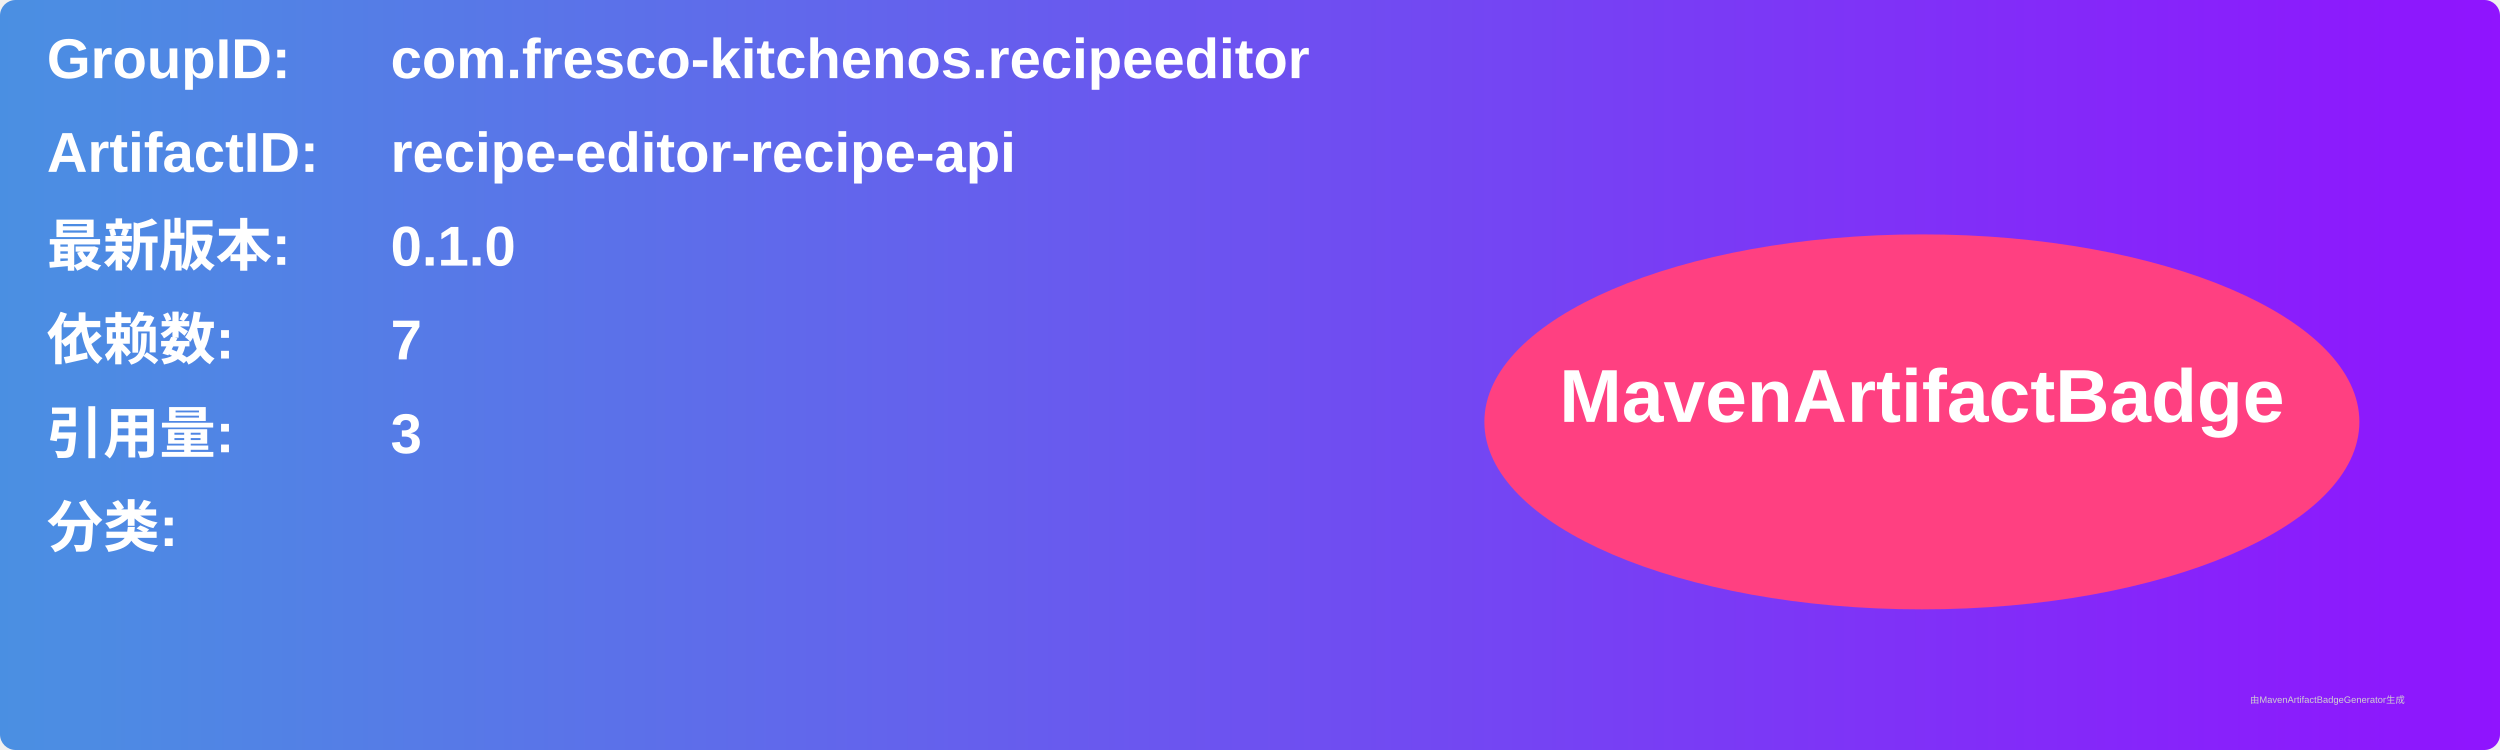
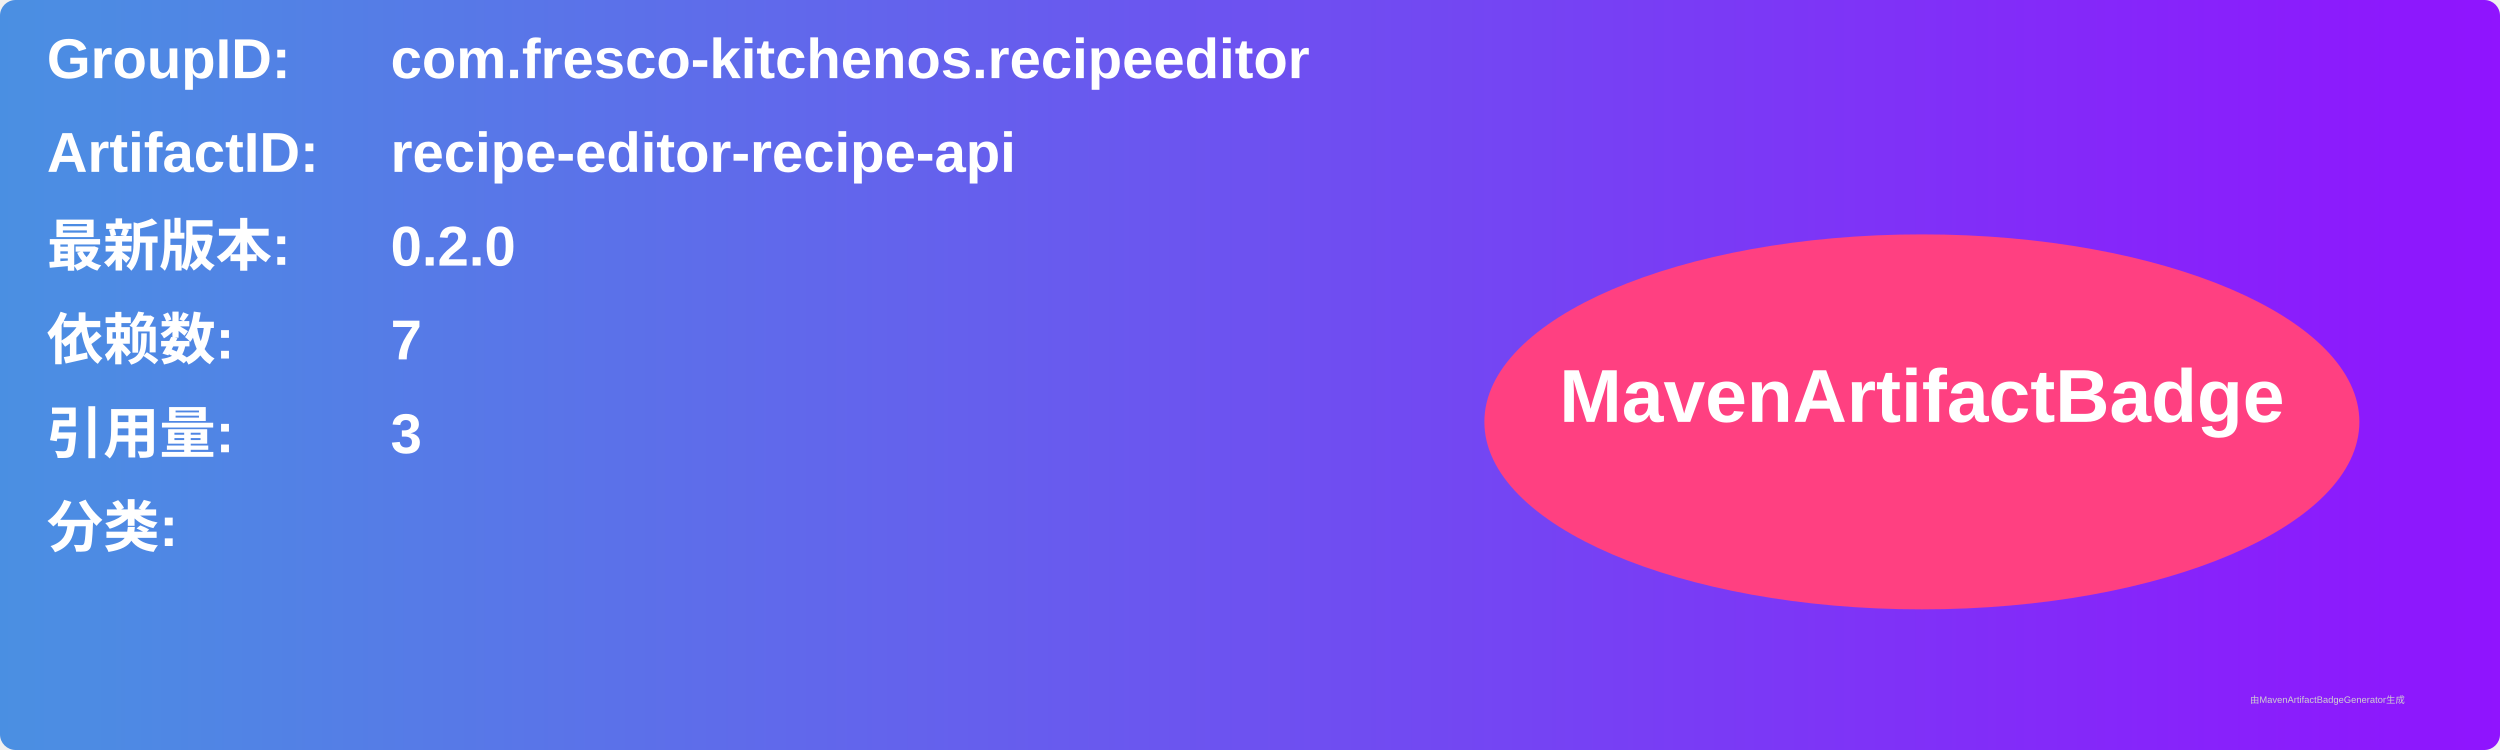
<svg xmlns="http://www.w3.org/2000/svg" width="800" height="240" viewBox="0 0 800 240">
  <linearGradient id="grad" x1="0%" y1="0%" x2="100%" y2="0%">
    <stop offset="0%" stop-color="#4a90e2" />
    <stop offset="100%" stop-color="#9013fe" />
  </linearGradient>
  <rect width="100%" height="100%" rx="5" ry="5" fill="url(#grad)" />
  <g transform="translate(15, 15)">
    <text x="0" y="10" font-family="Arial" font-size="18" fill="white" font-weight="bold" width="260">GroupID:</text>
    <text x="110" y="10" font-family="Arial" font-size="18" fill="white" font-weight="bold" width="460">com.fresco-kitchenos.recipeeditor</text>
    <text x="0" y="40" font-family="Arial" font-size="18" fill="white" font-weight="bold" width="260">ArtifactID:</text>
    <text x="110" y="40" font-family="Arial" font-size="18" fill="white" font-weight="bold" width="460">recipe-editor-recipe-api</text>
    <text x="0" y="70" font-family="Arial" font-size="18" fill="white" font-weight="bold">最新版本:</text>
    <text x="110" y="70" font-family="Arial" font-size="18" fill="white" font-weight="bold">
-       <tspan font-weight="bold">0.1.0</tspan>
+       <tspan font-weight="bold">0.2.0</tspan>
    </text>
    <text x="0" y="100" font-family="Arial" font-size="18" fill="white" font-weight="bold">依赖数: </text>
    <text x="110" y="100" font-family="Arial" font-size="18" fill="white">
      <tspan font-weight="bold">7</tspan>
    </text>
    <text x="0" y="130" font-family="Arial" font-size="18" fill="white" font-weight="bold">引用量: </text>
    <text x="110" y="130" font-family="Arial" font-size="18" fill="white">
      <tspan font-weight="bold">3</tspan>
    </text>
    <text x="0" y="160" font-family="Arial" font-size="18" fill="white" font-weight="bold">分类:</text>
    <text x="10" y="190" font-family="Arial" font-size="10" fill="white">
      <tspan font-weight="bold" />
    </text>
    <ellipse cx="600" cy="120" rx="140" ry="60" fill="#ff4081" />
    <text x="600" y="120" text-anchor="middle" font-family="Arial" font-size="24" fill="white" font-weight="bold">MavenArtifactBadge</text>
  </g>
  <text x="720" y="225" font-family="Arial" font-size="3" fill="#d0d0d0">由MavenArtifactBadgeGenerator生成</text>
</svg>
